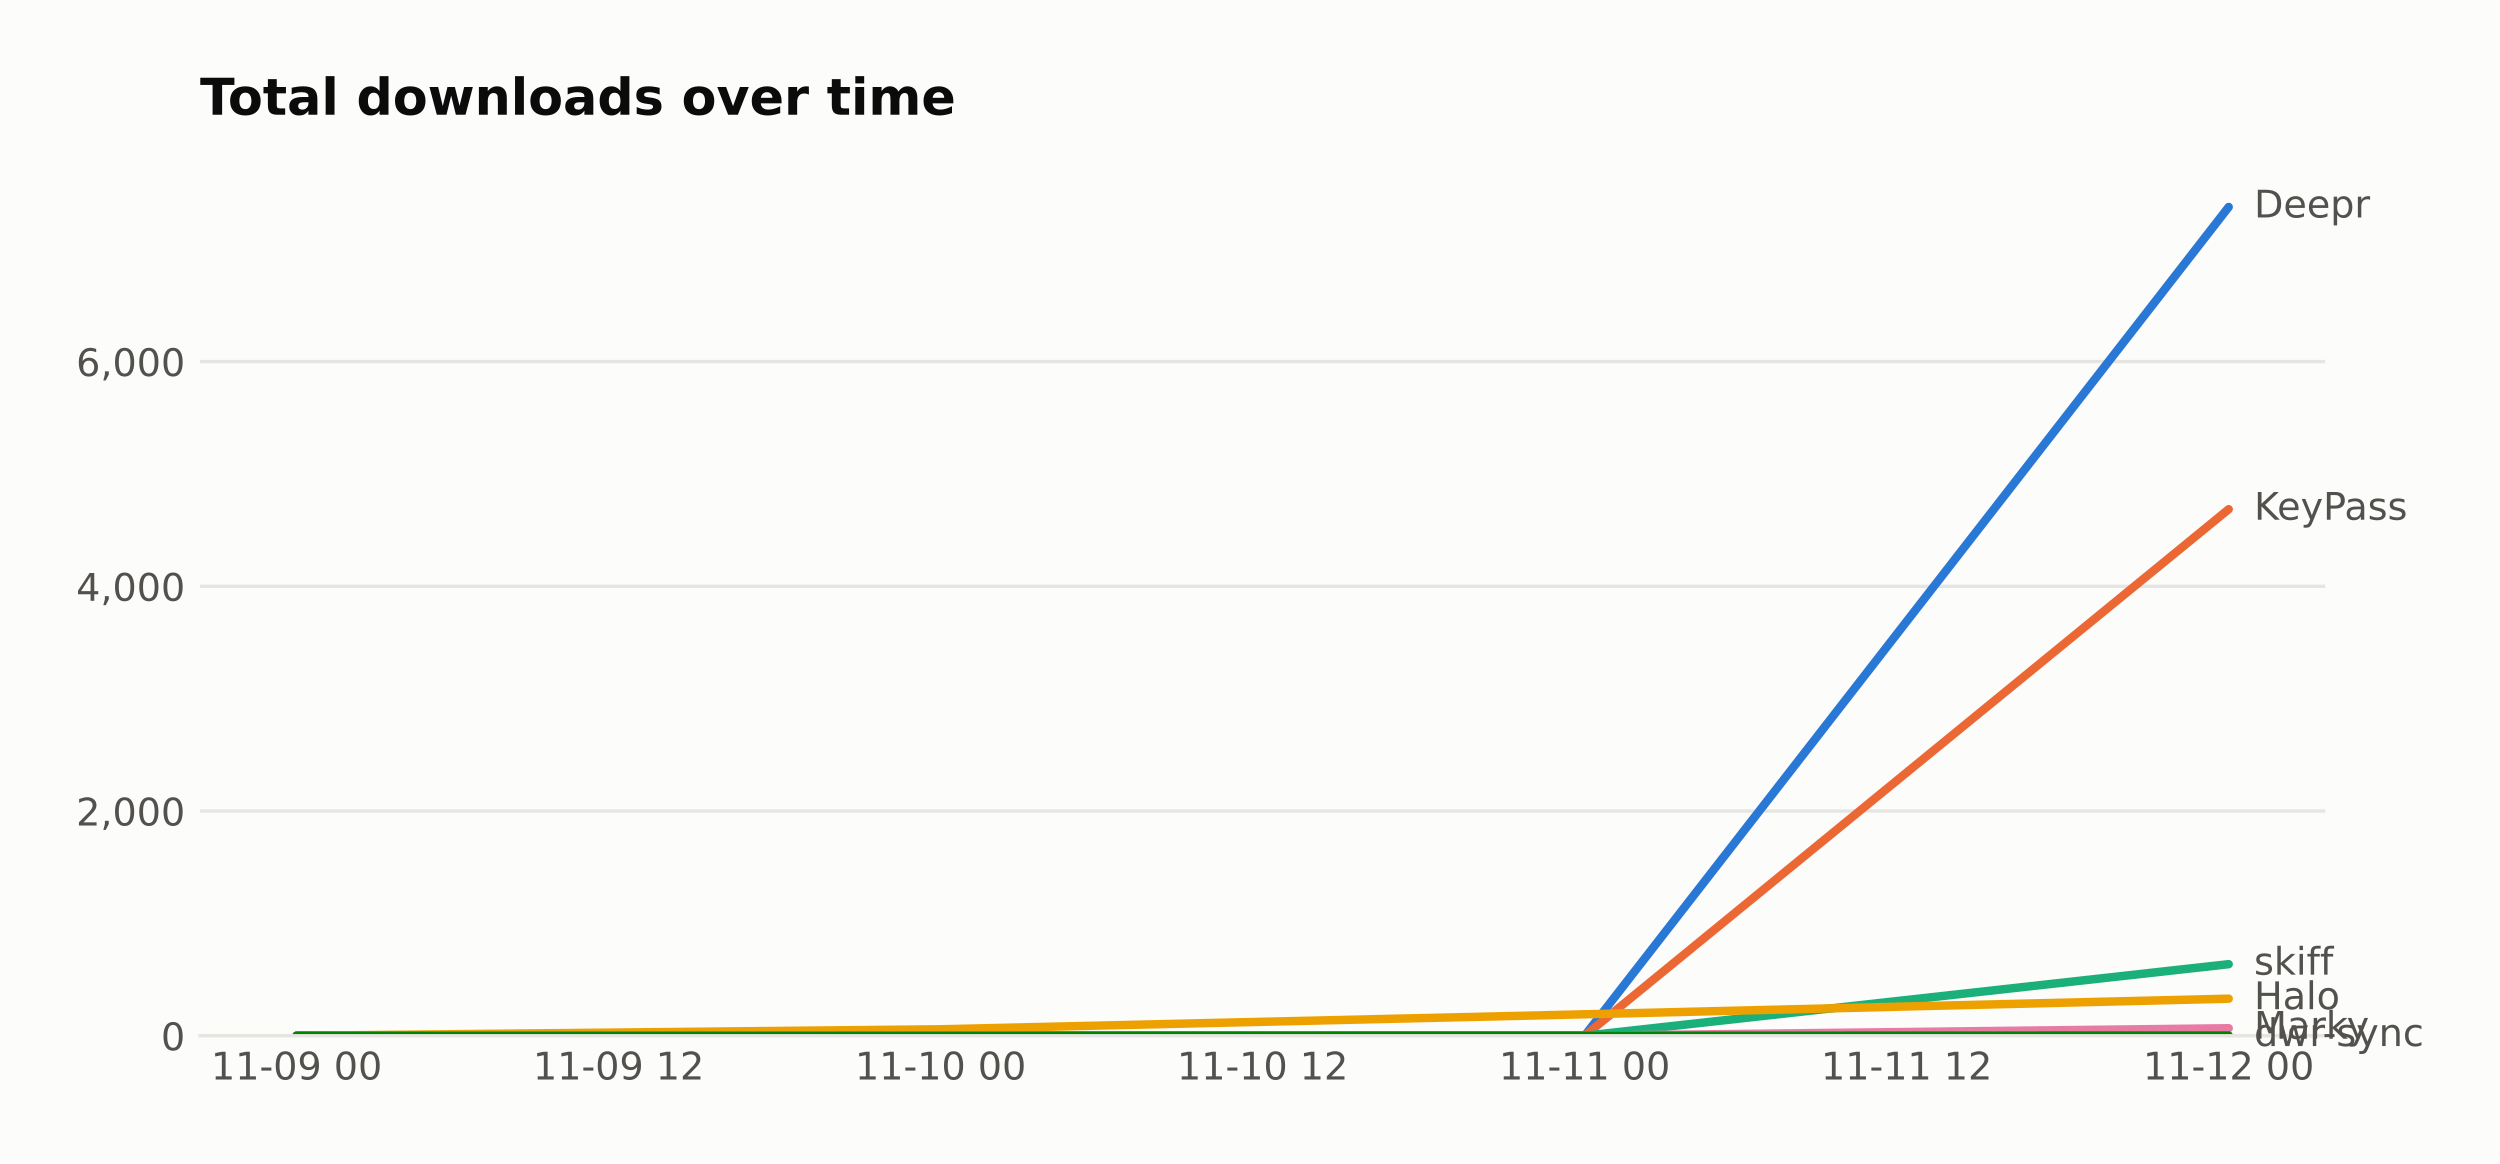
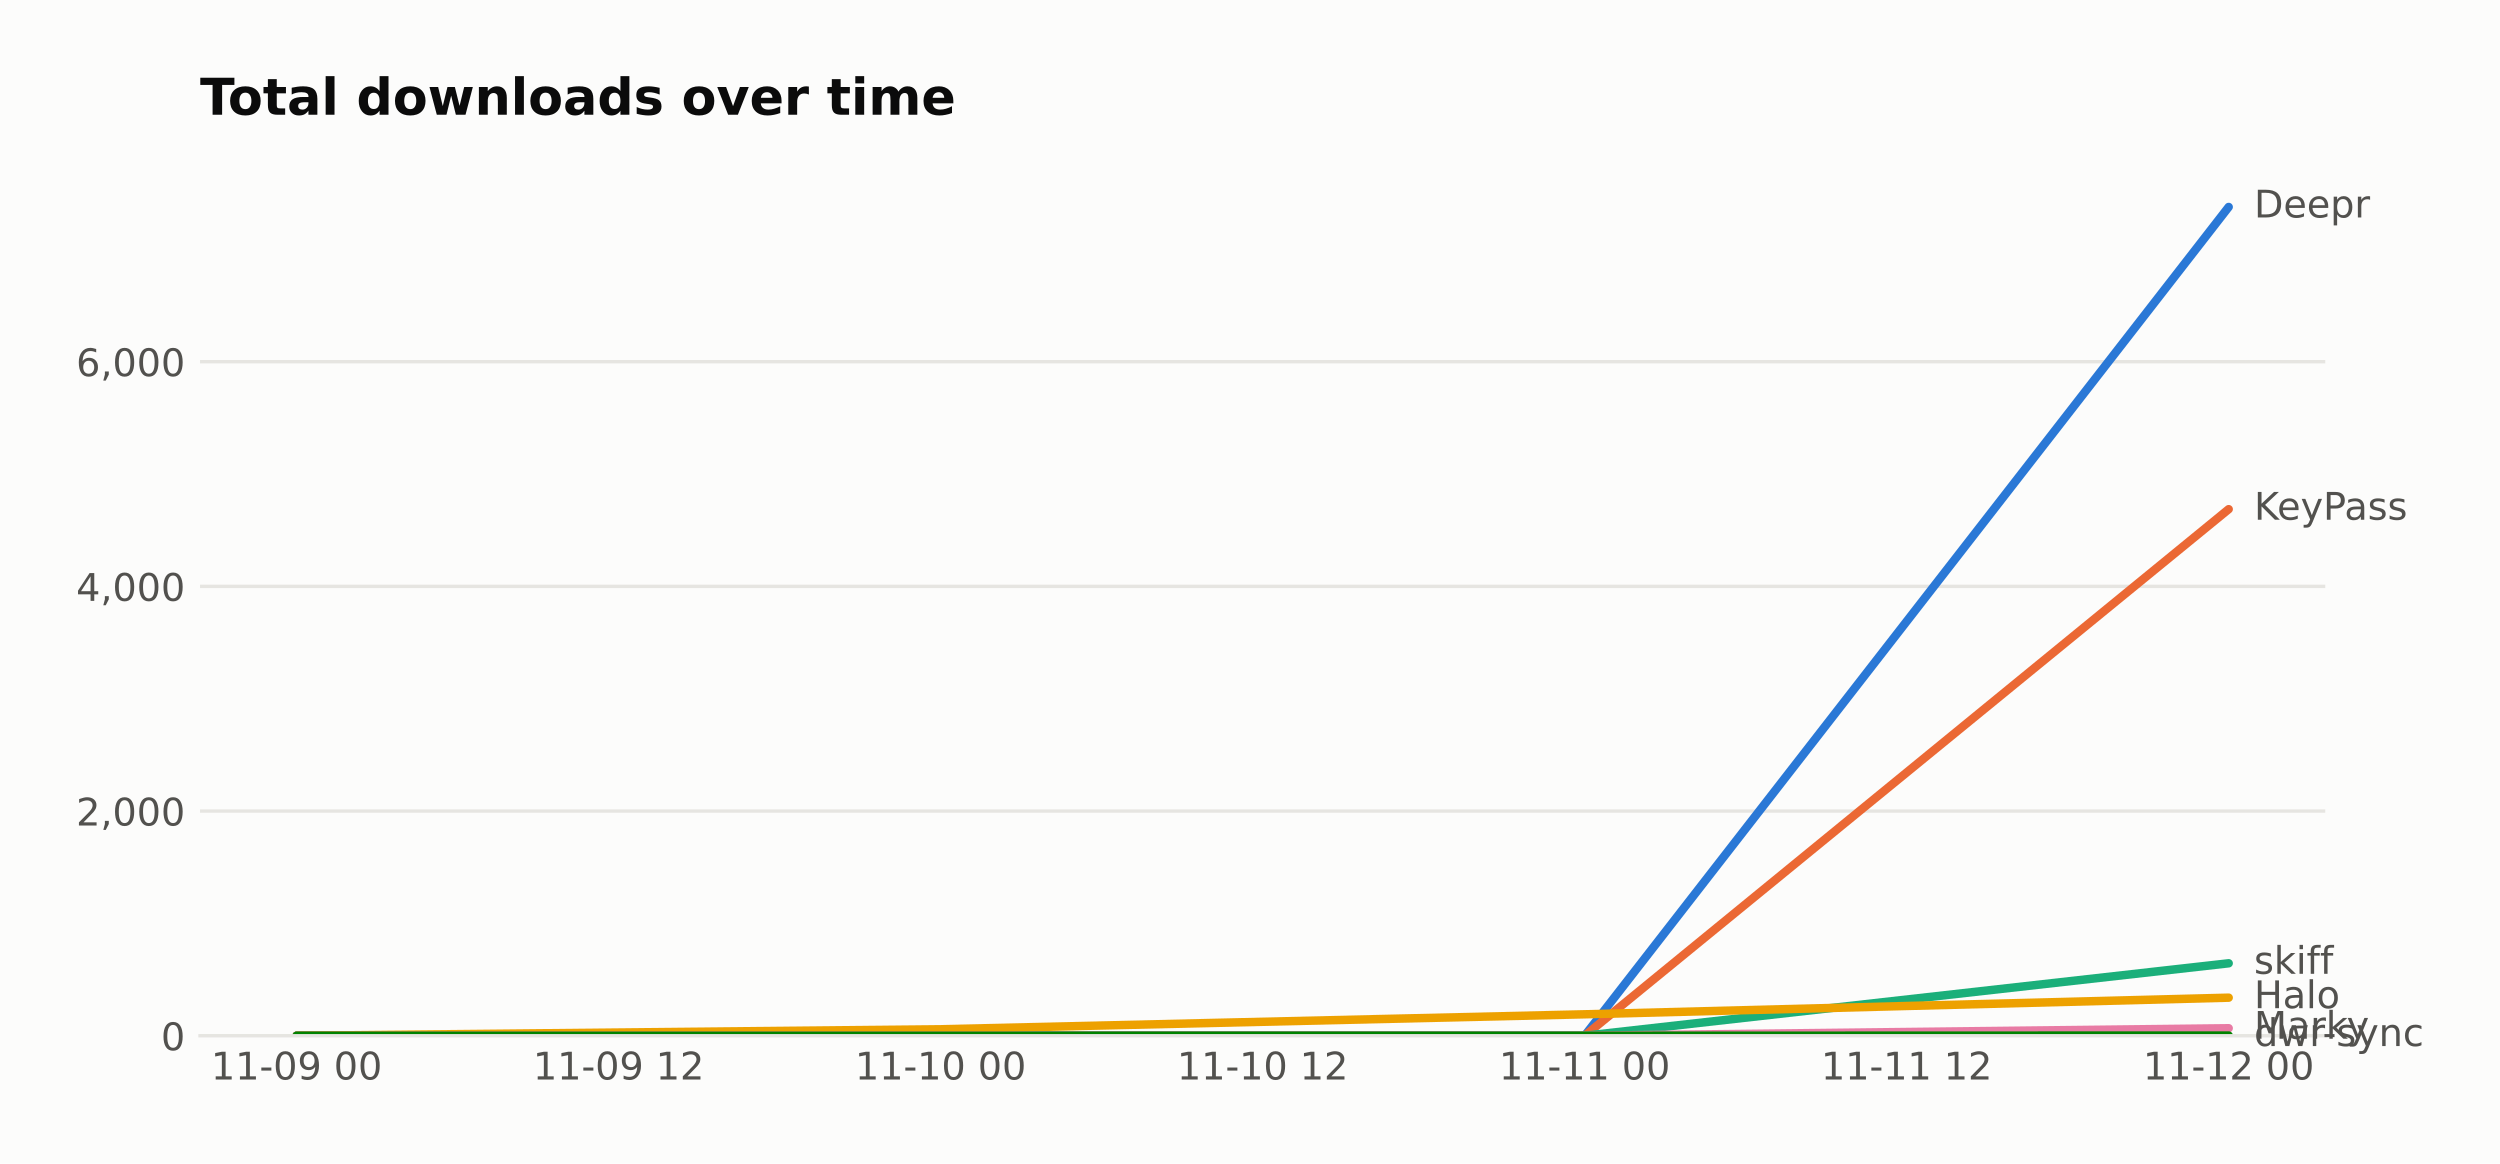
<svg xmlns="http://www.w3.org/2000/svg" width="590.753pt" height="274.96pt" viewBox="0 0 590.753 274.96" version="1.1">
  <defs>
    <style type="text/css">*{stroke-linejoin: round; stroke-linecap: butt}</style>
  </defs>
  <g id="figure_1">
    <g id="patch_1">
      <path d="M 0 274.96  L 590.753 274.96  L 590.753 0  L 0 0  z " style="fill: #fcfcfb" />
    </g>
    <g id="axes_1">
      <g id="patch_2">
        <path d="M 47.265 244.75  L 549.465 244.75  L 549.465 39.118  L 47.265 39.118  z " style="fill: #fcfcfb" />
      </g>
      <g id="matplotlib.axis_1">
        <g id="xtick_1">
          <g id="line2d_1" />
          <g id="text_1">
            <text style="fill: #52514e; font: 9px 'DejaVu Sans'; text-anchor: middle" x="70.093" y="255.089" transform="rotate(-0 70.09258 255.0887)">11-09 00</text>
          </g>
        </g>
        <g id="xtick_2">
          <g id="line2d_2" />
          <g id="text_2">
            <text style="fill: #52514e; font: 9px 'DejaVu Sans'; text-anchor: middle" x="146.183" y="255.089" transform="rotate(-0 146.1835 255.0887)">11-09 12</text>
          </g>
        </g>
        <g id="xtick_3">
          <g id="line2d_3" />
          <g id="text_3">
            <text style="fill: #52514e; font: 9px 'DejaVu Sans'; text-anchor: middle" x="222.274" y="255.089" transform="rotate(-0 222.2744 255.0887)">11-10 00</text>
          </g>
        </g>
        <g id="xtick_4">
          <g id="line2d_4" />
          <g id="text_4">
            <text style="fill: #52514e; font: 9px 'DejaVu Sans'; text-anchor: middle" x="298.365" y="255.089" transform="rotate(-0 298.3653 255.0887)">11-10 12</text>
          </g>
        </g>
        <g id="xtick_5">
          <g id="line2d_5" />
          <g id="text_5">
            <text style="fill: #52514e; font: 9px 'DejaVu Sans'; text-anchor: middle" x="374.456" y="255.089" transform="rotate(-0 374.4562 255.0887)">11-11 00</text>
          </g>
        </g>
        <g id="xtick_6">
          <g id="line2d_6" />
          <g id="text_6">
            <text style="fill: #52514e; font: 9px 'DejaVu Sans'; text-anchor: middle" x="450.547" y="255.089" transform="rotate(-0 450.5471 255.0887)">11-11 12</text>
          </g>
        </g>
        <g id="xtick_7">
          <g id="line2d_7" />
          <g id="text_7">
            <text style="fill: #52514e; font: 9px 'DejaVu Sans'; text-anchor: middle" x="526.638" y="255.089" transform="rotate(-0 526.638 255.0887)">11-12 00</text>
          </g>
        </g>
      </g>
      <g id="matplotlib.axis_2">
        <g id="ytick_1">
          <g id="line2d_8">
-             <path d="M 47.265 244.75  L 549.465 244.75  " clip-path="url(#pae561945a9)" style="fill: none; stroke: #e6e5e1; stroke-width: 0.8; stroke-linecap: square" />
+             <path d="M 47.265 244.75  L 549.465 244.75  " clip-path="url(#pa27ac3f638)" style="fill: none; stroke: #e6e5e1; stroke-width: 0.8; stroke-linecap: square" />
          </g>
          <g id="line2d_9" />
          <g id="text_8">
            <text style="fill: #52514e; font: 9px 'DejaVu Sans'; text-anchor: end" x="43.765" y="248.169" transform="rotate(-0 43.76531 248.1694)">0</text>
          </g>
        </g>
        <g id="ytick_2">
          <g id="line2d_10">
-             <path d="M 47.265 191.648  L 549.465 191.648  " clip-path="url(#pae561945a9)" style="fill: none; stroke: #e6e5e1; stroke-width: 0.8; stroke-linecap: square" />
+             <path d="M 47.265 191.655  L 549.465 191.655  " clip-path="url(#pa27ac3f638)" style="fill: none; stroke: #e6e5e1; stroke-width: 0.8; stroke-linecap: square" />
          </g>
          <g id="line2d_11" />
          <g id="text_9">
-             <text style="fill: #52514e; font: 9px 'DejaVu Sans'; text-anchor: end" x="43.765" y="195.067" transform="rotate(-0 43.76531 195.0675)">2,000</text>
+             <text style="fill: #52514e; font: 9px 'DejaVu Sans'; text-anchor: end" x="43.765" y="195.075" transform="rotate(-0 43.76531 195.0747)">2,000</text>
          </g>
        </g>
        <g id="ytick_3">
          <g id="line2d_12">
-             <path d="M 47.265 138.546  L 549.465 138.546  " clip-path="url(#pae561945a9)" style="fill: none; stroke: #e6e5e1; stroke-width: 0.8; stroke-linecap: square" />
+             <path d="M 47.265 138.561  L 549.465 138.561  " clip-path="url(#pa27ac3f638)" style="fill: none; stroke: #e6e5e1; stroke-width: 0.8; stroke-linecap: square" />
          </g>
          <g id="line2d_13" />
          <g id="text_10">
-             <text style="fill: #52514e; font: 9px 'DejaVu Sans'; text-anchor: end" x="43.765" y="141.966" transform="rotate(-0 43.76531 141.9655)">4,000</text>
+             <text style="fill: #52514e; font: 9px 'DejaVu Sans'; text-anchor: end" x="43.765" y="141.98" transform="rotate(-0 43.76531 141.9799)">4,000</text>
          </g>
        </g>
        <g id="ytick_4">
          <g id="line2d_14">
-             <path d="M 47.265 85.444  L 549.465 85.444  " clip-path="url(#pae561945a9)" style="fill: none; stroke: #e6e5e1; stroke-width: 0.8; stroke-linecap: square" />
+             <path d="M 47.265 85.466  L 549.465 85.466  " clip-path="url(#pa27ac3f638)" style="fill: none; stroke: #e6e5e1; stroke-width: 0.8; stroke-linecap: square" />
          </g>
          <g id="line2d_15" />
          <g id="text_11">
-             <text style="fill: #52514e; font: 9px 'DejaVu Sans'; text-anchor: end" x="43.765" y="88.864" transform="rotate(-0 43.76531 88.86356)">6,000</text>
+             <text style="fill: #52514e; font: 9px 'DejaVu Sans'; text-anchor: end" x="43.765" y="88.885" transform="rotate(-0 43.76531 88.88516)">6,000</text>
          </g>
        </g>
      </g>
      <g id="line2d_16">
-         <path d="M 70.093 244.75  L 222.274 244.75  L 374.456 244.75  L 526.638 48.91  " clip-path="url(#pae561945a9)" style="fill: none; stroke: #2a78d6; stroke-width: 2; stroke-linecap: round" />
+         <path d="M 70.093 244.75  L 222.274 244.75  L 374.456 244.75  L 526.638 48.91  " clip-path="url(#pa27ac3f638)" style="fill: none; stroke: #2a78d6; stroke-width: 2; stroke-linecap: round" />
      </g>
      <g id="line2d_17">
-         <path d="M 70.093 244.75  L 222.274 244.75  L 374.456 244.75  L 526.638 120.332  " clip-path="url(#pae561945a9)" style="fill: none; stroke: #eb6834; stroke-width: 2; stroke-linecap: round" />
+         <path d="M 70.093 244.75  L 222.274 244.75  L 374.456 244.75  L 526.638 120.323  " clip-path="url(#pa27ac3f638)" style="fill: none; stroke: #eb6834; stroke-width: 2; stroke-linecap: round" />
      </g>
      <g id="line2d_18">
-         <path d="M 70.093 244.75  L 222.274 244.75  L 374.456 244.75  L 526.638 227.837  " clip-path="url(#pae561945a9)" style="fill: none; stroke: #1baf7a; stroke-width: 2; stroke-linecap: round" />
+         <path d="M 70.093 244.75  L 222.274 244.75  L 374.456 244.75  L 526.638 227.627  " clip-path="url(#pa27ac3f638)" style="fill: none; stroke: #1baf7a; stroke-width: 2; stroke-linecap: round" />
      </g>
      <g id="line2d_19">
-         <path d="M 70.093 244.75  L 222.274 243.21  L 374.456 239.679  L 526.638 235.988  " clip-path="url(#pae561945a9)" style="fill: none; stroke: #eda100; stroke-width: 2; stroke-linecap: round" />
+         <path d="M 70.093 244.75  L 222.274 243.21  L 374.456 239.68  L 526.638 235.751  " clip-path="url(#pa27ac3f638)" style="fill: none; stroke: #eda100; stroke-width: 2; stroke-linecap: round" />
      </g>
      <g id="line2d_20">
-         <path d="M 70.093 244.75  L 222.274 244.75  L 374.456 244.75  L 526.638 242.971  " clip-path="url(#pae561945a9)" style="fill: none; stroke: #e87ba4; stroke-width: 2; stroke-linecap: round" />
+         <path d="M 70.093 244.75  L 222.274 244.75  L 374.456 244.75  L 526.638 242.971  " clip-path="url(#pa27ac3f638)" style="fill: none; stroke: #e87ba4; stroke-width: 2; stroke-linecap: round" />
      </g>
      <g id="line2d_21">
-         <path d="M 70.093 244.75  L 222.274 244.75  L 374.456 244.75  L 526.638 244.697  " clip-path="url(#pae561945a9)" style="fill: none; stroke: #008300; stroke-width: 2; stroke-linecap: round" />
+         <path d="M 70.093 244.75  L 222.274 244.75  L 374.456 244.75  L 526.638 244.697  " clip-path="url(#pa27ac3f638)" style="fill: none; stroke: #008300; stroke-width: 2; stroke-linecap: round" />
      </g>
      <g id="patch_3">
        <path d="M 47.265 244.75  L 549.465 244.75  " style="fill: none; stroke: #e6e5e1; stroke-width: 0.8; stroke-linejoin: miter; stroke-linecap: square" />
      </g>
      <g id="text_12">
        <text style="fill: #52514e; font: 9px 'DejaVu Sans'; text-anchor: start" x="532.638" y="51.394" transform="rotate(-0 532.638 51.39356)">Deepr</text>
      </g>
      <g id="text_13">
-         <text style="fill: #52514e; font: 9px 'DejaVu Sans'; text-anchor: start" x="532.638" y="122.816" transform="rotate(-0 532.638 122.8157)">KeyPass</text>
+         <text style="fill: #52514e; font: 9px 'DejaVu Sans'; text-anchor: start" x="532.638" y="122.806" transform="rotate(-0 532.638 122.806)">KeyPass</text>
      </g>
      <g id="text_14">
-         <text style="fill: #52514e; font: 9px 'DejaVu Sans'; text-anchor: start" x="532.638" y="230.321" transform="rotate(-0 532.638 230.3206)">skiff</text>
+         <text style="fill: #52514e; font: 9px 'DejaVu Sans'; text-anchor: start" x="532.638" y="230.111" transform="rotate(-0 532.638 230.1105)">skiff</text>
      </g>
      <g id="text_15">
-         <text style="fill: #52514e; font: 9px 'DejaVu Sans'; text-anchor: start" x="532.638" y="238.472" transform="rotate(-0 532.638 238.4717)">Halo</text>
+         <text style="fill: #52514e; font: 9px 'DejaVu Sans'; text-anchor: start" x="532.638" y="238.234" transform="rotate(-0 532.638 238.234)">Halo</text>
      </g>
      <g id="text_16">
-         <text style="fill: #52514e; font: 9px 'DejaVu Sans'; text-anchor: start" x="532.638" y="245.455" transform="rotate(-0 532.638 245.4546)">Marky</text>
+         <text style="fill: #52514e; font: 9px 'DejaVu Sans'; text-anchor: start" x="532.638" y="245.455" transform="rotate(-0 532.638 245.4549)">Marky</text>
      </g>
      <g id="text_17">
        <text style="fill: #52514e; font: 9px 'DejaVu Sans'; text-anchor: start" x="532.638" y="247.18" transform="rotate(-0 532.638 247.1805)">dwr-sync</text>
      </g>
      <g id="text_18">
        <text style="fill: #0b0b0b; font: 700 12px 'DejaVu Sans'; text-anchor: start" x="47.265" y="27.118" transform="rotate(-0 47.26531 27.11812)">Total downloads over time</text>
      </g>
    </g>
  </g>
  <defs>
-     <clipPath id="pae561945a9">
+     <clipPath id="pa27ac3f638">
      <rect x="47.265" y="39.118" width="502.2" height="205.632" />
    </clipPath>
  </defs>
</svg>
